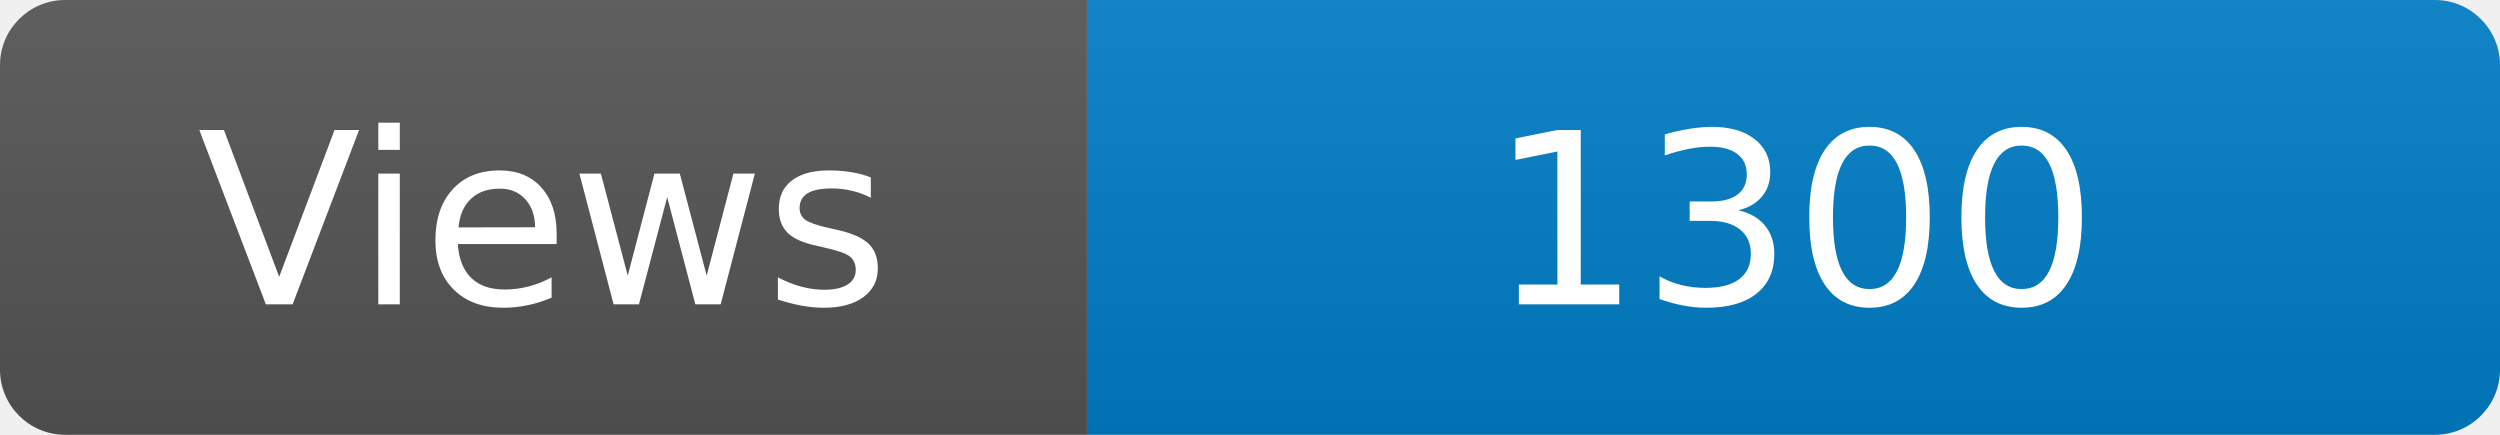
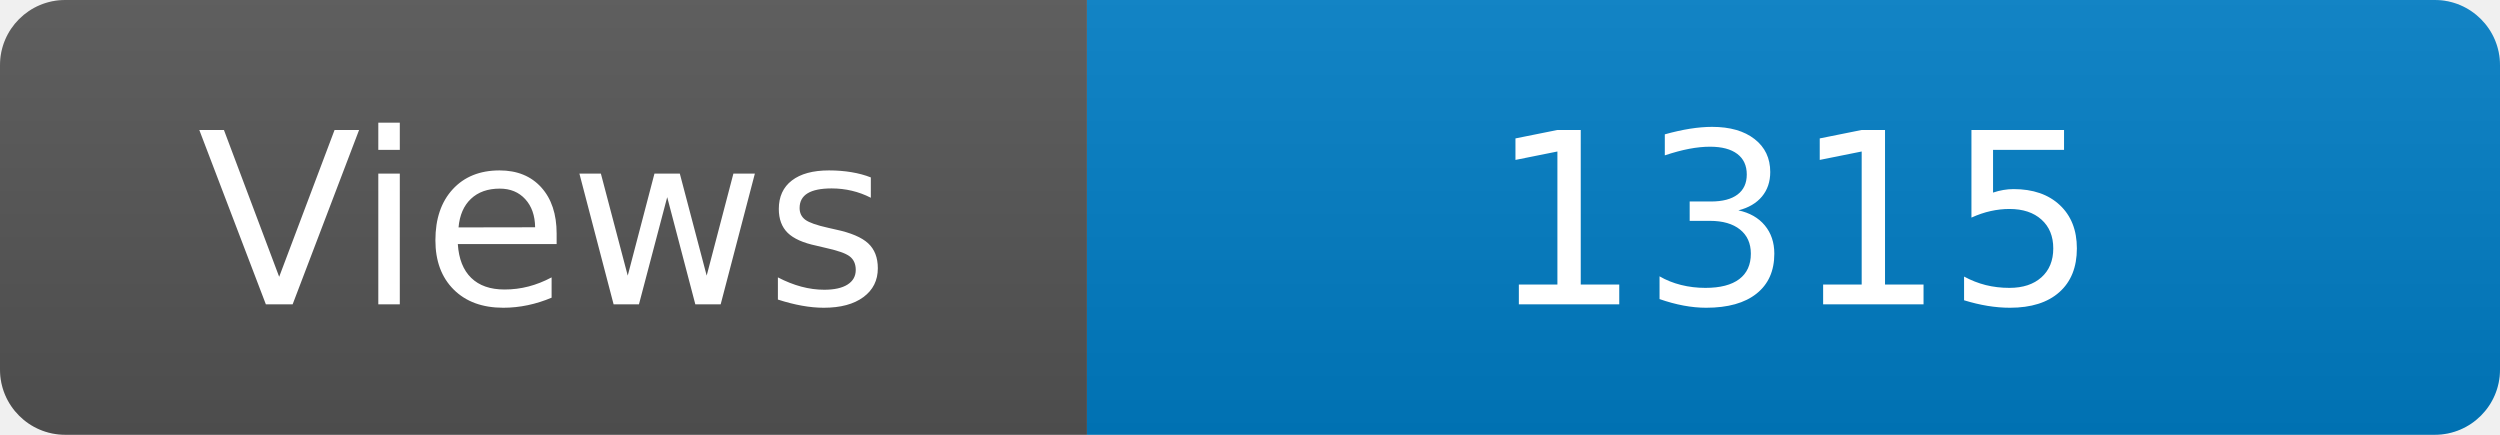
<svg xmlns="http://www.w3.org/2000/svg" width="115" height="20" role="img" aria-label="Maintained?: yes">
  <linearGradient id="s" x2="0" y2="100%">
    <stop offset="0" stop-color="#bbb" stop-opacity=".1" />
    <stop offset="1" stop-opacity=".1" />
  </linearGradient>
  <clipPath id="r">
    <rect width="115" height="20" rx="3" fill="#fff" />
  </clipPath>
  <g clip-path="url(#r)">
    <rect width="50" height="20" fill="#555" />
    <rect x="50" width="160" height="20" fill="#007ec6" />
    <rect width="115" height="20" fill="url(#s)" />
  </g>
  <g fill="#fff" text-anchor="middle" font-family="Verdana,Geneva,DejaVu Sans,sans-serif" font-size="110">
    <text x="250" y="140" transform="scale(.1)" fill="#fff">Views</text>
-     <text x="825" y="140" transform="scale(.1)" fill="#fff">1300</text>
+     <text x="825" y="140" transform="scale(.1)" fill="#fff">1315</text>
  </g>
</svg>
